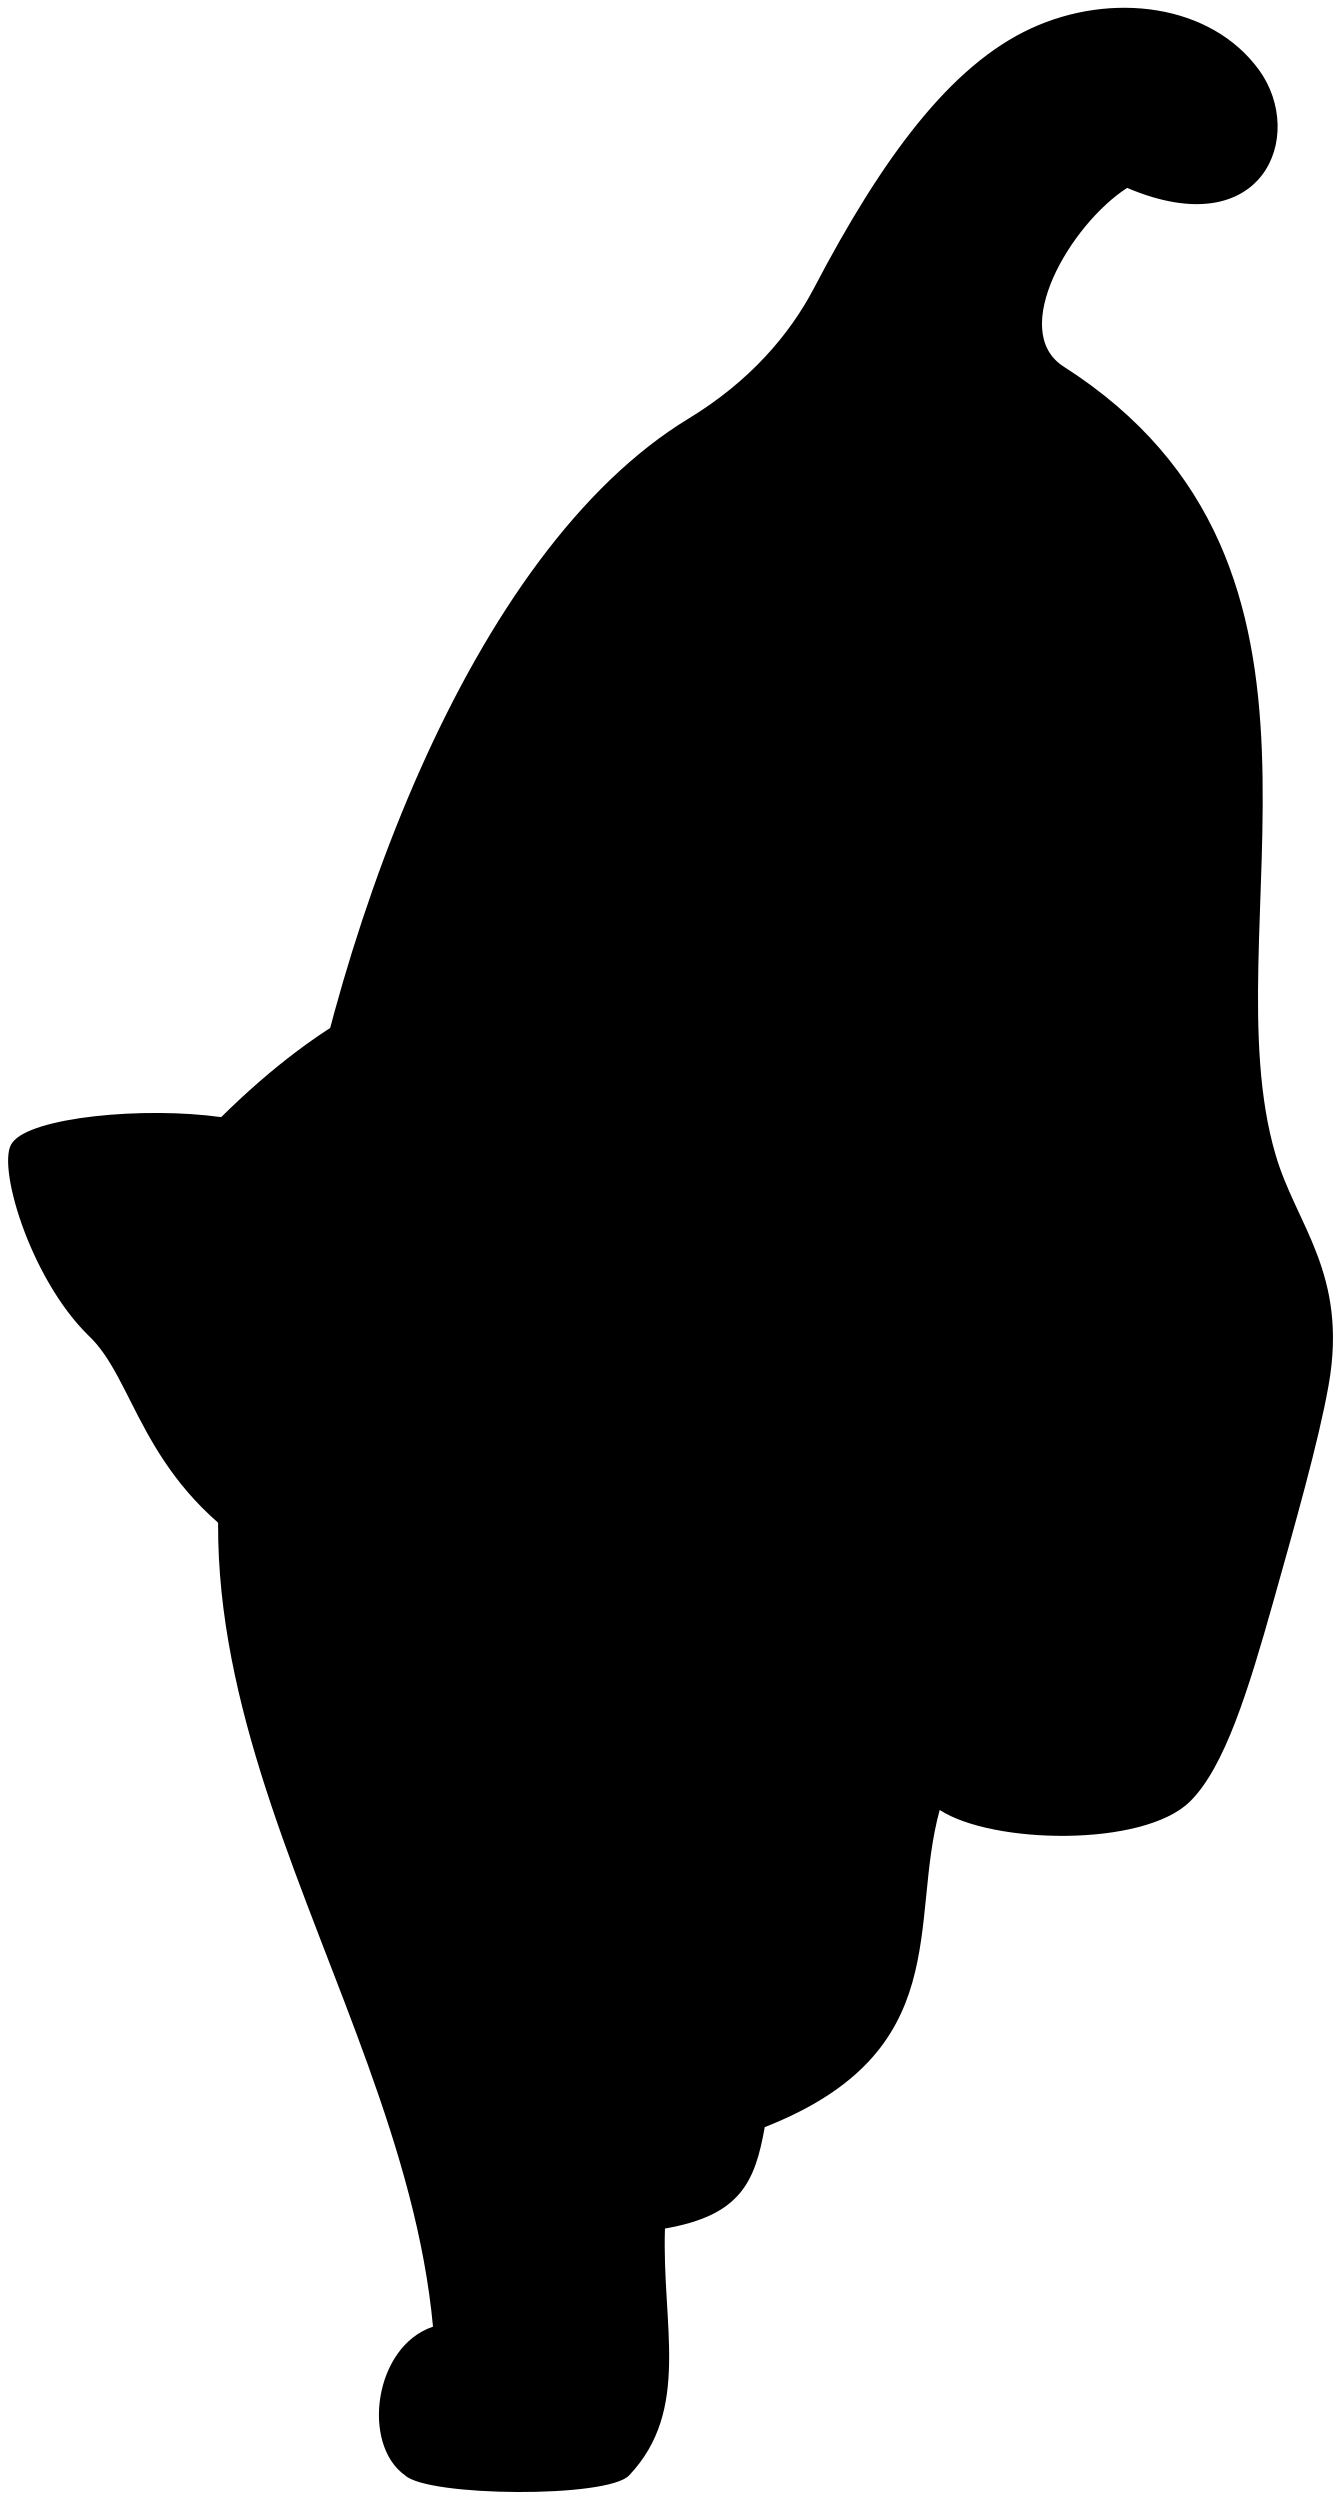
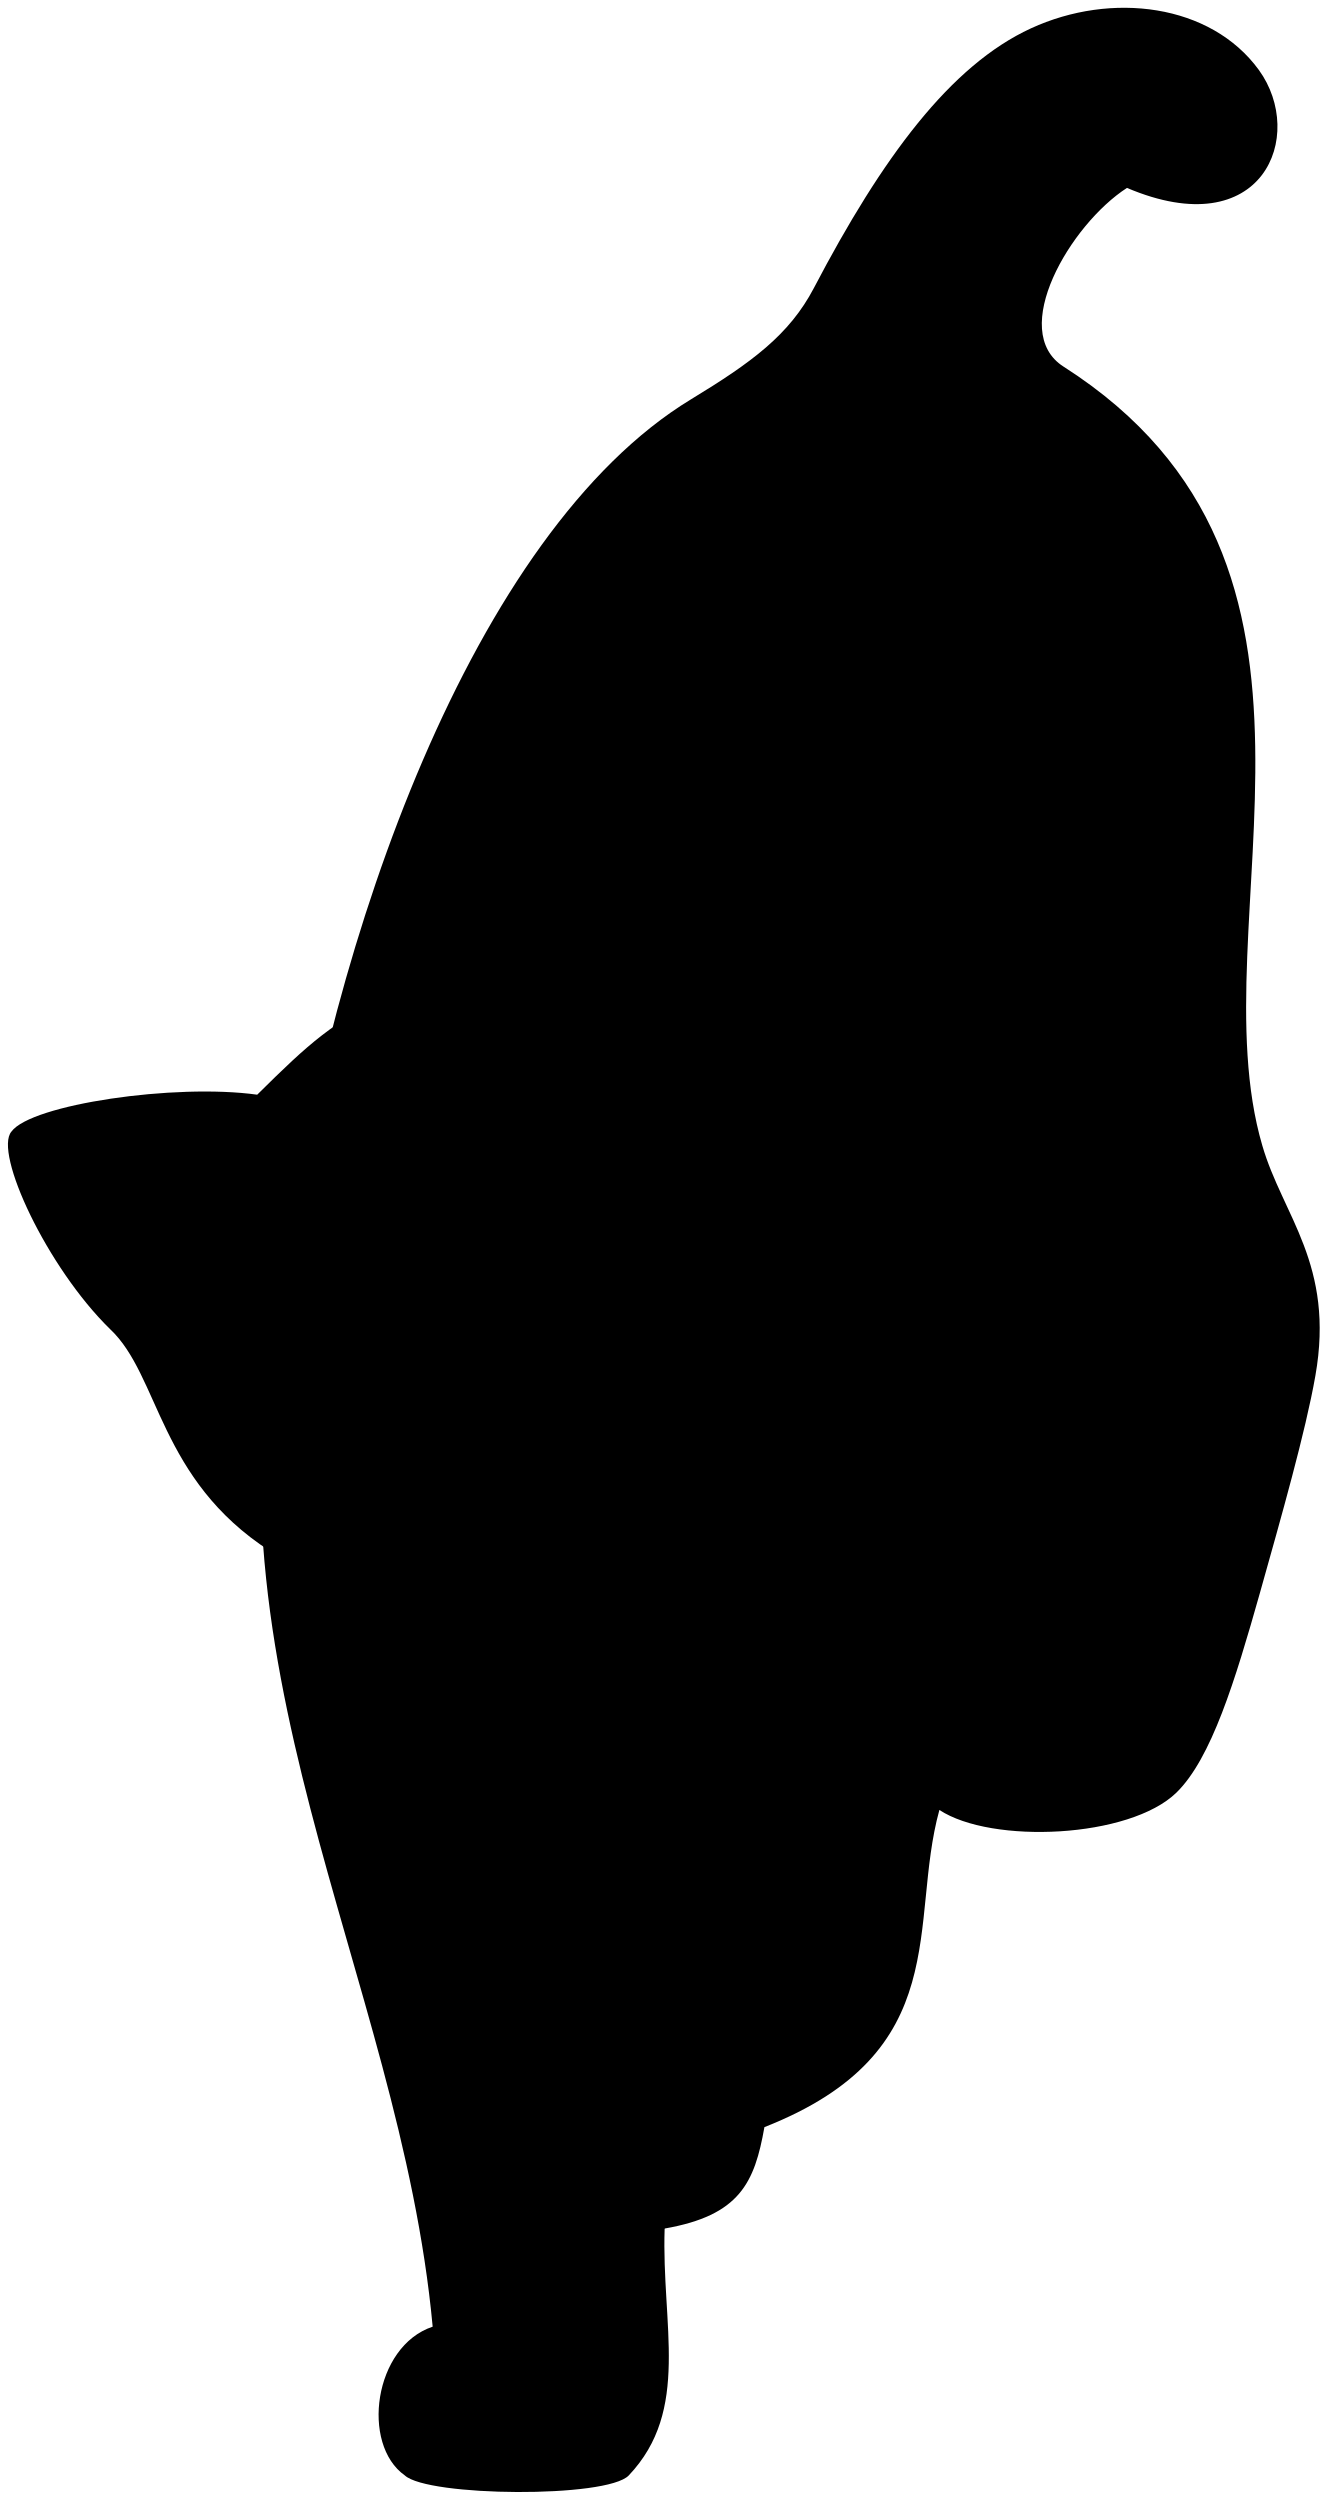
- <svg viewBox="0 0 81.86 152.6">
-   <g class="dullPastMediumDark">
-     <path d="m17.27,77.08c2.67-19.68,11.42-43.42,24.76-51.53,3.72-2.26,6.16-5.11,7.66-7.97,4.17-7.97,8.34-13.59,13.25-15.85s10.97-1.5,13.91,2.54c2.9,4,.26,10.73-8.05,7.2-3.47,2.24-7.27,8.74-3.87,10.91,19.06,12.18,8.88,34.33,12.93,48.1,1.24,4.28,4.44,7.27,3.24,14.06-.6,3.42-2.08,8.61-3.39,13.27-1.51,5.35-2.96,10.09-5.09,12.17-2.86,2.79-12.07,2.59-15.26.5-1.9,6.88,1,14.77-10.68,19.36-.6,3.39-1.5,5.39-6.09,6.19-.2,5.89,1.6,11.07-2.19,15.07-1.33,1.4-12.27,1.3-13.67,0-2.69-1.9-1.9-7.88,1.7-9.08-2-21.65-21.25-41.5-9.15-64.93Z" />
-     <path d="m42.08,94.97c5.38-1.24,10.03-8.93,9.12-12.74-.98-4.1-3.5-6.51-4.91-11.02-2.27-7.28-9.64-8.87-10.59-13-1.08-4.72-3.18-8.52-4.56-8.61-2.07.17-6.05,5.72-8,11.45-3.42,1.68-6.61,4.15-9.64,7.14-4.72-.66-11.62,0-12.74,1.55-1.03,1.2,1.03,8.26,4.65,11.79,2.84,2.67,3.18,8.61,10.24,13.17,4.81,3.11,9.15,4.13,14.31,3.62,3.41-.34,4.62-1.64,12.11-3.36Z" />
+ <svg viewBox="0 0 81.06 152.6">
+   <g class="dullPastMedium">
+     <path d="m17.46,77.1c2.67-19.68,11.37-44.61,24.71-52.72,3.72-2.26,6.01-3.94,7.51-6.8,4.17-7.97,8.34-13.59,13.25-15.85s10.97-1.5,13.91,2.54c2.9,4,.26,10.73-8.05,7.2-3.47,2.24-7.27,8.74-3.87,10.91,19.06,12.18,8.09,33.76,12.13,47.54,1.24,4.28,4.44,7.27,3.24,14.06-.6,3.42-2.08,8.61-3.39,13.27-1.51,5.35-2.96,10.09-5.09,12.17-2.86,2.79-11.28,3.16-14.47,1.06-1.9,6.88,1,14.77-10.68,19.36-.6,3.39-1.5,5.39-6.09,6.19-.2,5.89,1.6,11.07-2.19,15.07-1.33,1.4-12.27,1.3-13.67,0-2.69-1.9-1.9-7.88,1.7-9.08-2-21.65-14.92-41.02-8.95-64.91Z" />
+     <path d="m44.35,95.73c5.73-1.32,9.51-8.94,8.54-13-1.04-4.37-3.73-6.94-5.23-11.74-2.42-7.76-9.74-8.53-10.75-12.93-1.15-5.03-3.06-9.87-4.53-9.97-2.2.18-6.36,6.43-8.45,12.53-3.65,1.79-5,3-8.23,6.2-5.03-.7-13.8.6-15,2.25-1.1,1.28,2.17,8.3,6.02,12.06,3.03,2.84,2.96,9.15,9.75,13.54,4.26,2.76,9.46,5.18,14.96,4.63,3.63-.36,4.93-1.74,12.9-3.58Z" />
  </g>
  <g class="furOverlapLine">
-     <path d="m40.59,136.02c-3.92.34-8.61-.09-8.95-2.82-.69-5.54,1.28-12.35,5.54-15.93-.19-1.58-.23-4.01-.17-6.9" />
-     <path d="m69.47,76.71c-1.62,11.67-10.48,19.6-12.12,33.77" />
+     <path d="m40.58,136.02c-3.92.34-8.61-.09-8.95-2.82-.69-5.54,2.64-12.14,6.9-15.72-.19-1.58-.23-4.01-.17-6.9" />
+     <path d="m69.46,76.71c-1.62,11.67-10.48,19.6-12.12,33.77" />
  </g>
  <g class="furFoldLine">
    <path d="m26.42,142.01c2.99-.51,5.82-.43,8.31.78" />
-     <path d="m37.17,117.27c1.7-1.17,5.79-1.36,8.92-.59" />
+     <path d="m38.54,117.48c1.7-1.17,5.79-1.36,8.92-.59" />
    <path d="m68.88,102.18c-2.75-1.6-7.66-1.34-9.74.27" />
-     <path d="m68.8,11.47c1.05-.88,2.38-1.23,3.6-1.73" />
+     <path d="m68.79,11.47c1.05-.88,2.38-1.23,3.6-1.73" />
+   </g>
+   <path class="dullPastDarkest" d="m43.99,87.49c-1.25-1.44,4.69-6.82,5.86-5.33.74.94-.14,4.1-.94,4.85-1.01.94-4.04,1.48-4.92.47Z" />
+   <g class="dullPastMediumLight">
+     <path d="m30,59.43c.54-3.09.8-6.64,2.42-9.07,1.53,2.44,2.04,5.69,2.72,8.71-1.81-.42-3.75-.12-5.14.36Z" />
+     <path d="m11.58,71.63c-2.66-.83-6.17-1.69-9.14-1.06.86,2.8,3.65,6.99,6.03,9.69.67-3.02,1.59-6.28,3.11-8.64Z" />
  </g>
</svg>
